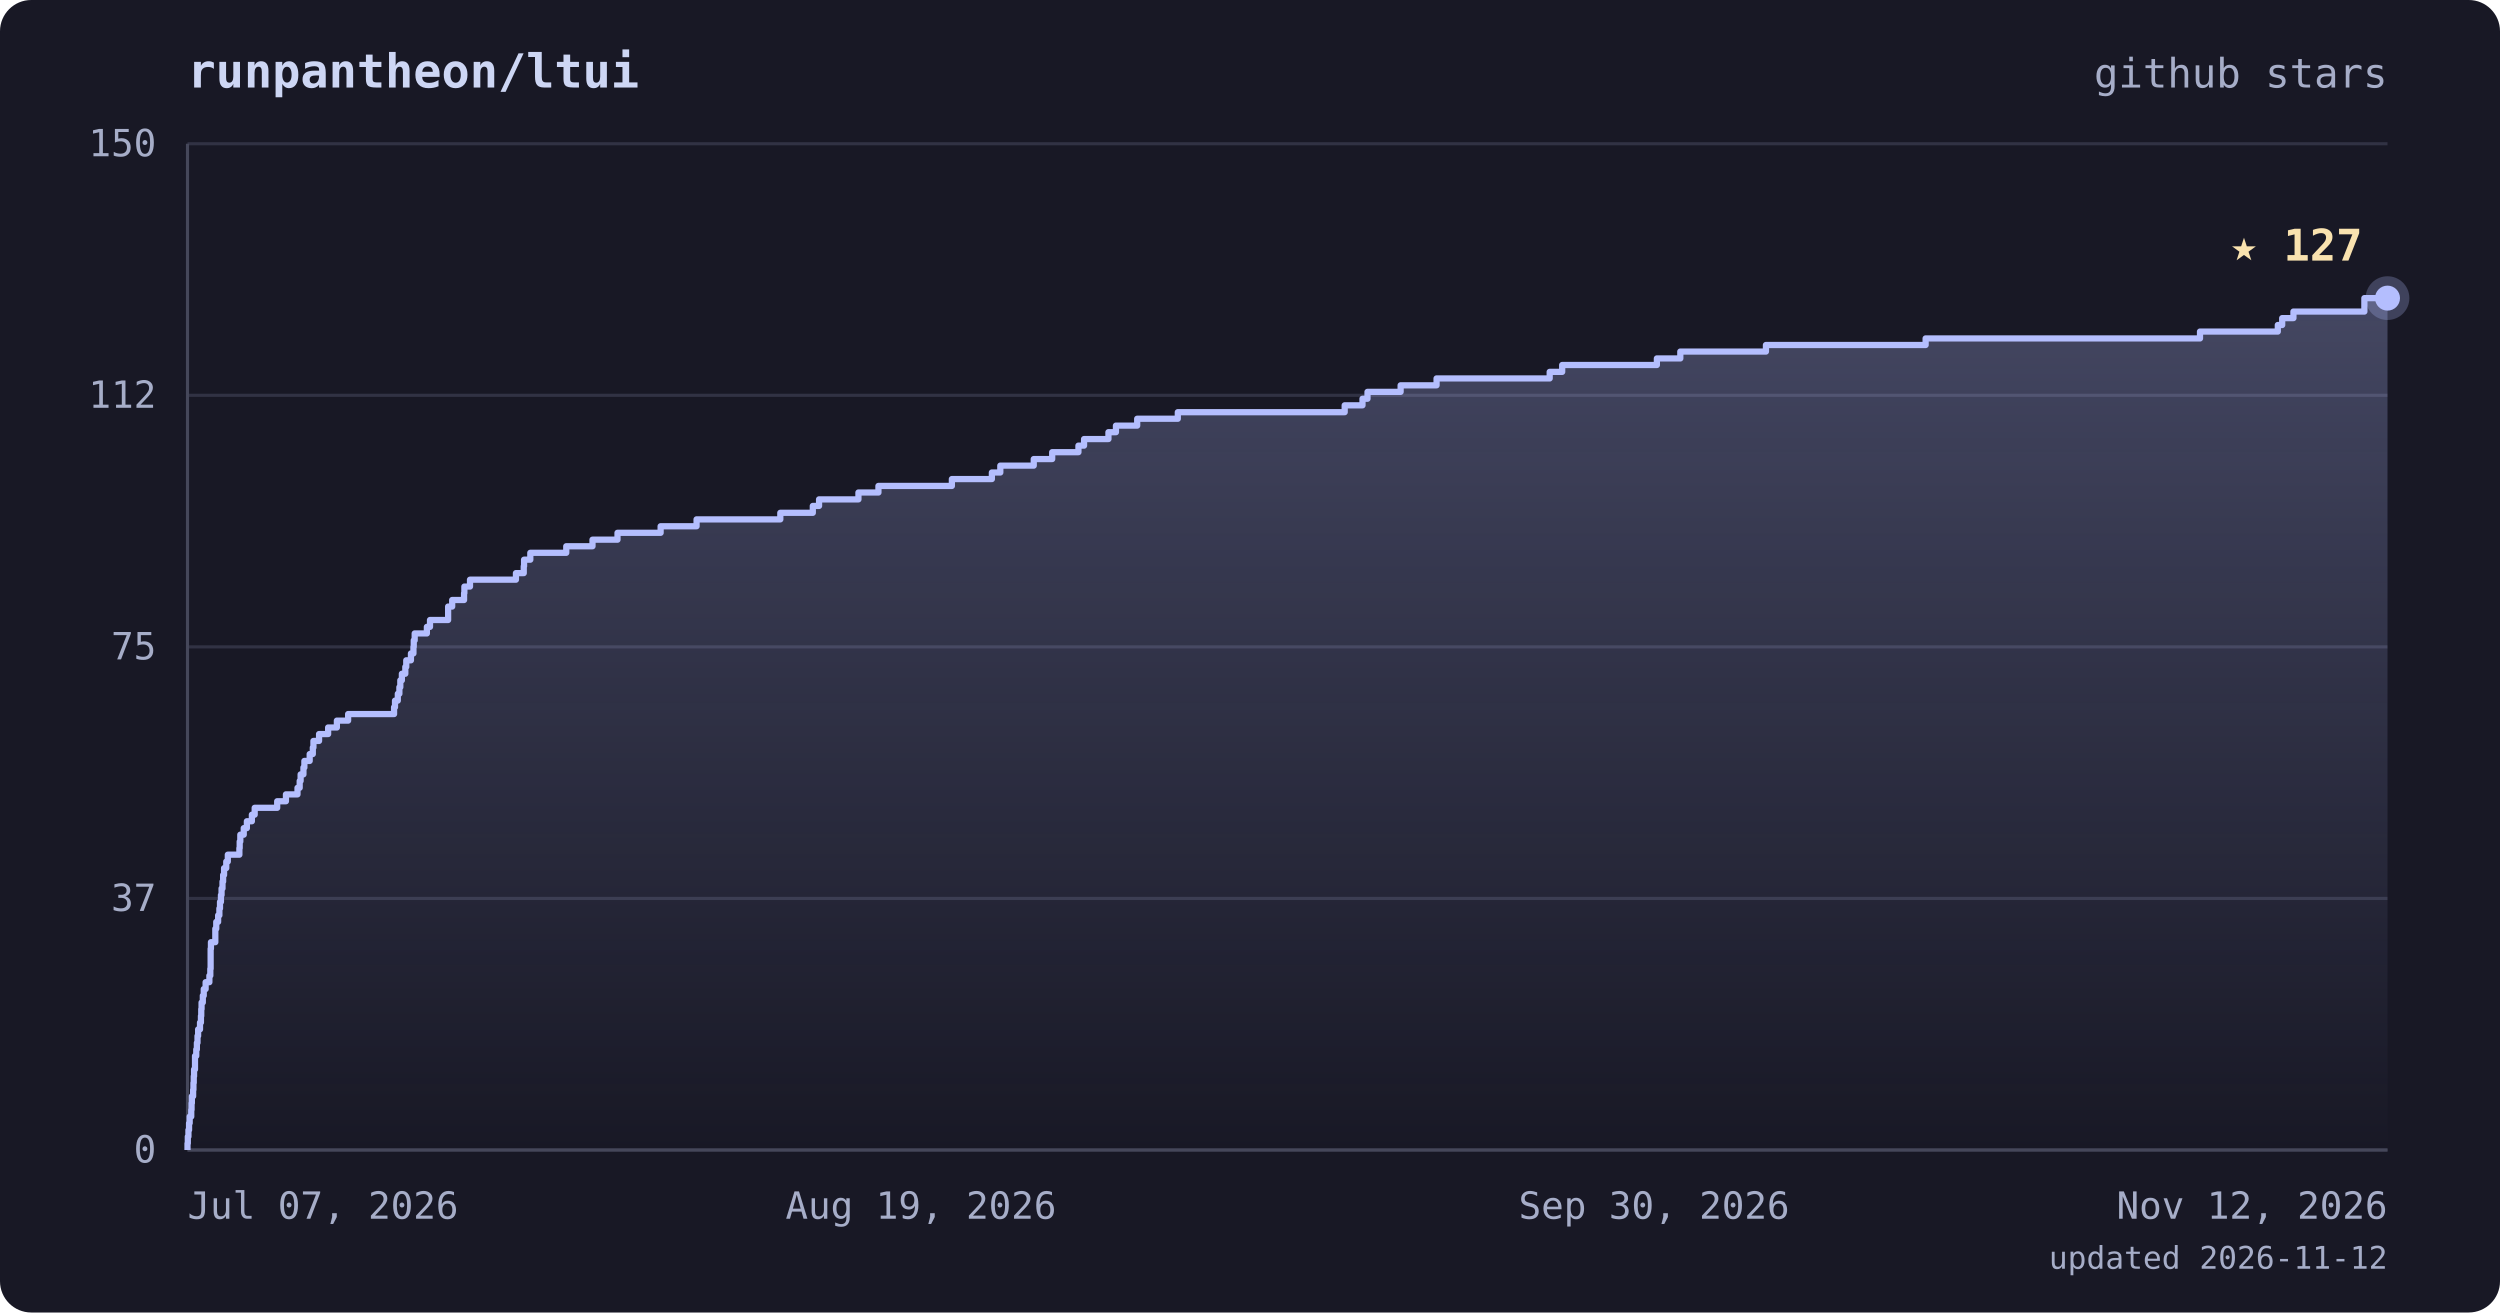
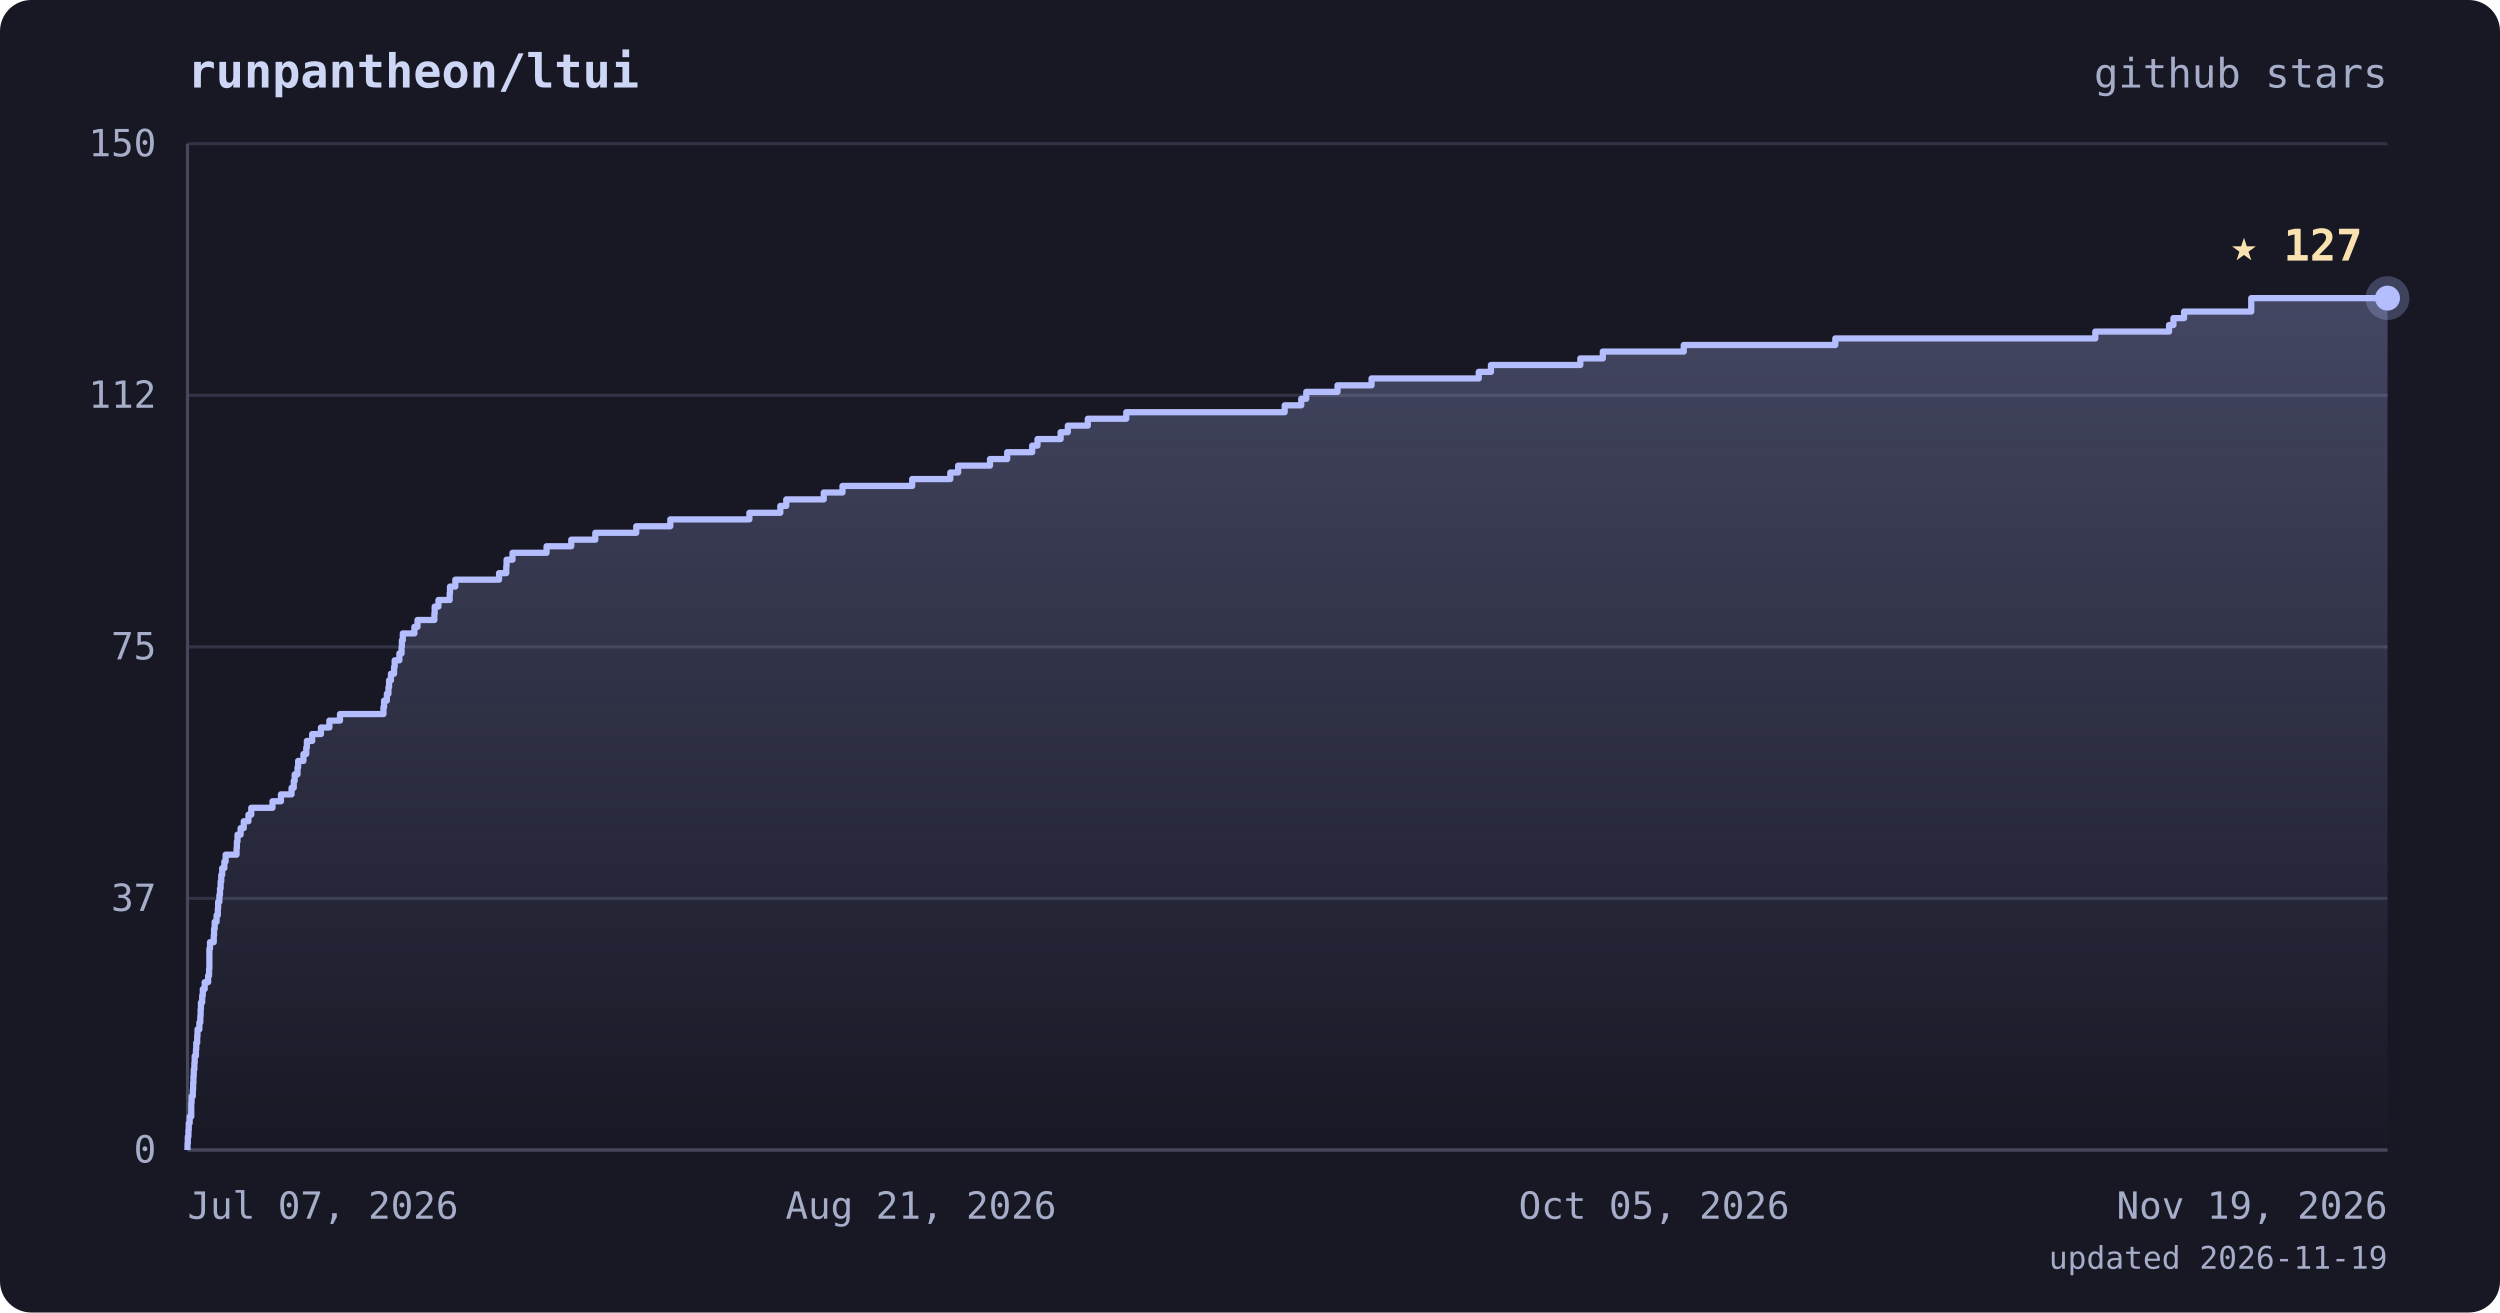
<svg xmlns="http://www.w3.org/2000/svg" viewBox="0 0 800 420" font-family="ui-monospace, 'JetBrains Mono', 'SFMono-Regular', Menlo, monospace">
  <defs>
    <linearGradient id="area" x1="0" y1="0" x2="0" y2="1">
      <stop offset="0%" stop-color="#b4befe" stop-opacity="0.28" />
      <stop offset="100%" stop-color="#b4befe" stop-opacity="0" />
    </linearGradient>
  </defs>
  <rect width="800" height="420" rx="10" fill="#181825" />
  <text x="60" y="28" fill="#cdd6f4" font-size="15" font-weight="bold">runpantheon/ltui</text>
  <text x="764" y="28" text-anchor="end" fill="#a6adc8" font-size="13">github stars</text>
  <line x1="60" y1="368.0" x2="764" y2="368.0" stroke="#313244" stroke-width="1" />
  <line x1="60" y1="287.5" x2="764" y2="287.5" stroke="#313244" stroke-width="1" />
  <line x1="60" y1="207.0" x2="764" y2="207.0" stroke="#313244" stroke-width="1" />
  <line x1="60" y1="126.5" x2="764" y2="126.5" stroke="#313244" stroke-width="1" />
  <line x1="60" y1="46.0" x2="764" y2="46.0" stroke="#313244" stroke-width="1" />
  <line x1="60" y1="46" x2="60" y2="368" stroke="#45475a" stroke-width="1" />
  <line x1="60" y1="368" x2="764" y2="368" stroke="#45475a" stroke-width="1" />
-   <polygon points="60,368.0 60.0,368.0 60.0,368.0 60.0,365.9 60.1,365.9 60.1,363.7 60.3,363.7 60.3,361.6 60.5,361.6 60.5,359.4 60.7,359.4 60.7,357.3 61.2,357.3 61.2,355.1 61.3,355.1 61.3,353.0 61.4,353.0 61.4,350.8 61.8,350.8 61.8,348.7 61.9,348.7 61.9,346.5 62.0,346.5 62.0,344.4 62.1,344.4 62.1,342.2 62.4,342.2 62.4,340.1 62.4,340.1 62.4,337.9 62.8,337.9 62.8,335.8 63.0,335.8 63.0,333.7 63.2,333.7 63.2,331.5 63.4,331.5 63.4,329.4 64.0,329.4 64.0,327.2 64.3,327.2 64.3,325.1 64.4,325.1 64.4,322.9 64.5,322.9 64.5,320.8 64.9,320.8 64.9,318.6 65.2,318.6 65.2,316.5 65.8,316.5 65.8,314.3 67.0,314.3 67.0,312.2 67.3,312.2 67.3,310.0 67.4,310.0 67.4,307.9 67.4,307.9 67.4,305.7 67.4,305.7 67.4,303.6 67.5,303.6 67.5,301.5 68.9,301.5 68.9,299.3 68.9,299.3 68.9,297.2 69.2,297.2 69.2,295.0 69.8,295.0 69.8,292.9 70.2,292.9 70.2,290.7 70.4,290.7 70.4,288.6 70.7,288.6 70.7,286.4 70.9,286.4 70.9,284.3 71.2,284.3 71.2,282.1 71.4,282.1 71.4,280.0 71.7,280.0 71.7,277.8 72.4,277.8 72.4,275.7 72.9,275.7 72.9,273.5 76.6,273.5 76.6,271.4 76.7,271.4 76.7,269.3 76.9,269.3 76.9,267.1 78.0,267.1 78.0,265.0 79.0,265.0 79.0,262.8 80.6,262.8 80.6,260.7 81.5,260.7 81.5,258.5 88.7,258.5 88.7,256.4 91.5,256.4 91.5,254.2 95.2,254.2 95.2,252.1 95.9,252.1 95.9,249.9 96.2,249.9 96.2,247.8 97.1,247.8 97.1,245.6 97.4,245.6 97.4,243.5 99.1,243.5 99.1,241.3 100.1,241.3 100.1,239.2 100.3,239.2 100.3,237.1 102.1,237.1 102.1,234.9 105.0,234.9 105.0,232.8 107.8,232.8 107.8,230.6 111.4,230.6 111.4,228.5 126.1,228.5 126.1,226.3 126.4,226.3 126.4,224.2 127.3,224.2 127.3,222.0 127.8,222.0 127.8,219.9 128.1,219.9 128.1,217.7 128.6,217.7 128.6,215.6 129.7,215.6 129.7,213.4 130.0,213.4 130.0,211.3 131.5,211.3 131.5,209.1 132.3,209.1 132.3,207.0 132.4,207.0 132.4,204.9 132.7,204.9 132.7,202.7 136.6,202.7 136.6,200.6 137.6,200.6 137.6,198.4 143.4,198.4 143.4,196.3 143.4,196.3 143.4,194.1 144.7,194.1 144.7,192.0 148.5,192.0 148.5,189.8 148.6,189.8 148.6,187.7 150.4,187.7 150.4,185.5 165.1,185.5 165.1,183.4 167.6,183.4 167.6,181.2 167.7,181.2 167.7,179.1 169.7,179.1 169.7,176.9 181.2,176.9 181.2,174.8 189.6,174.8 189.6,172.7 197.6,172.7 197.6,170.5 211.4,170.5 211.4,168.4 222.9,168.4 222.9,166.2 249.7,166.2 249.7,164.1 260.1,164.1 260.1,161.9 262.1,161.9 262.1,159.8 274.7,159.8 274.7,157.6 281.1,157.6 281.1,155.5 304.6,155.5 304.6,153.3 317.4,153.3 317.4,151.2 320.1,151.2 320.1,149.0 330.8,149.0 330.8,146.9 336.7,146.9 336.7,144.7 345.1,144.7 345.1,142.6 346.9,142.6 346.9,140.5 354.7,140.5 354.7,138.3 357.1,138.3 357.1,136.2 363.9,136.2 363.9,134.0 376.9,134.0 376.9,131.9 430.3,131.9 430.3,129.7 436.0,129.7 436.0,127.6 437.6,127.6 437.6,125.4 448.2,125.4 448.2,123.3 459.7,123.3 459.7,121.1 495.9,121.1 495.9,119.0 499.9,119.0 499.9,116.8 530.2,116.8 530.2,114.7 537.7,114.7 537.7,112.5 565.1,112.5 565.1,110.4 616.2,110.4 616.2,108.3 704.0,108.3 704.0,106.1 728.9,106.1 728.9,104.0 730.3,104.0 730.3,101.8 733.9,101.8 733.9,99.7 756.6,99.7 756.6,97.5 756.6,97.5 756.6,95.4 764.0,95.4 764.0,368.0" fill="url(#area)" />
-   <polyline points="60.0,368.0 60.0,368.0 60.0,365.9 60.1,365.9 60.1,363.7 60.3,363.7 60.3,361.6 60.5,361.6 60.5,359.4 60.7,359.4 60.7,357.3 61.2,357.3 61.2,355.1 61.3,355.1 61.3,353.0 61.4,353.0 61.4,350.8 61.8,350.8 61.8,348.7 61.9,348.7 61.9,346.5 62.0,346.5 62.0,344.4 62.1,344.4 62.1,342.2 62.4,342.2 62.4,340.1 62.4,340.1 62.4,337.9 62.8,337.9 62.8,335.8 63.0,335.8 63.0,333.7 63.2,333.7 63.2,331.5 63.4,331.5 63.4,329.4 64.0,329.4 64.0,327.2 64.3,327.2 64.3,325.1 64.4,325.1 64.4,322.9 64.5,322.9 64.5,320.8 64.9,320.8 64.9,318.6 65.2,318.6 65.2,316.5 65.8,316.5 65.8,314.3 67.0,314.3 67.0,312.2 67.3,312.2 67.3,310.0 67.4,310.0 67.4,307.9 67.4,307.9 67.4,305.7 67.4,305.7 67.4,303.6 67.5,303.6 67.5,301.5 68.9,301.5 68.9,299.3 68.9,299.3 68.9,297.2 69.2,297.2 69.2,295.0 69.8,295.0 69.8,292.9 70.2,292.9 70.2,290.7 70.4,290.7 70.4,288.6 70.7,288.6 70.7,286.4 70.9,286.4 70.9,284.3 71.2,284.3 71.2,282.1 71.4,282.1 71.4,280.0 71.7,280.0 71.7,277.8 72.4,277.8 72.4,275.7 72.9,275.7 72.9,273.5 76.6,273.5 76.6,271.4 76.7,271.4 76.7,269.3 76.9,269.3 76.9,267.1 78.0,267.1 78.0,265.0 79.0,265.0 79.0,262.8 80.6,262.8 80.6,260.7 81.5,260.7 81.5,258.5 88.7,258.5 88.7,256.4 91.5,256.4 91.5,254.2 95.2,254.2 95.2,252.1 95.9,252.1 95.9,249.9 96.2,249.9 96.2,247.8 97.1,247.8 97.1,245.6 97.4,245.6 97.4,243.5 99.1,243.5 99.1,241.3 100.1,241.3 100.1,239.2 100.3,239.2 100.3,237.1 102.1,237.1 102.1,234.9 105.0,234.9 105.0,232.8 107.8,232.8 107.8,230.6 111.4,230.6 111.4,228.5 126.1,228.5 126.1,226.3 126.4,226.3 126.4,224.2 127.3,224.2 127.3,222.0 127.8,222.0 127.8,219.9 128.1,219.9 128.1,217.7 128.6,217.7 128.6,215.6 129.7,215.6 129.7,213.4 130.0,213.4 130.0,211.3 131.5,211.3 131.5,209.1 132.3,209.1 132.3,207.0 132.4,207.0 132.4,204.9 132.7,204.9 132.7,202.7 136.6,202.7 136.6,200.6 137.6,200.6 137.6,198.4 143.4,198.4 143.4,196.3 143.4,196.3 143.4,194.1 144.7,194.1 144.7,192.0 148.5,192.0 148.5,189.8 148.6,189.8 148.6,187.7 150.4,187.7 150.4,185.5 165.1,185.5 165.1,183.4 167.6,183.4 167.6,181.2 167.7,181.2 167.7,179.1 169.7,179.1 169.7,176.9 181.2,176.9 181.2,174.8 189.6,174.8 189.6,172.7 197.6,172.7 197.6,170.5 211.4,170.5 211.4,168.4 222.9,168.4 222.9,166.2 249.7,166.2 249.7,164.1 260.1,164.1 260.1,161.9 262.1,161.9 262.1,159.8 274.7,159.8 274.7,157.6 281.1,157.6 281.1,155.5 304.6,155.5 304.6,153.3 317.4,153.3 317.4,151.2 320.1,151.2 320.1,149.0 330.8,149.0 330.8,146.9 336.7,146.9 336.7,144.7 345.1,144.7 345.1,142.6 346.9,142.6 346.9,140.5 354.7,140.5 354.7,138.3 357.1,138.3 357.1,136.2 363.9,136.2 363.9,134.0 376.9,134.0 376.9,131.9 430.3,131.9 430.3,129.7 436.0,129.7 436.0,127.6 437.6,127.6 437.6,125.4 448.2,125.4 448.2,123.3 459.7,123.3 459.7,121.1 495.9,121.1 495.9,119.0 499.9,119.0 499.9,116.8 530.2,116.8 530.2,114.7 537.7,114.7 537.7,112.5 565.1,112.5 565.1,110.4 616.2,110.4 616.2,108.3 704.0,108.3 704.0,106.1 728.9,106.1 728.9,104.0 730.3,104.0 730.3,101.8 733.9,101.8 733.9,99.7 756.6,99.7 756.6,97.5 756.6,97.5 756.6,95.4 764.0,95.4" fill="none" stroke="#b4befe" stroke-width="2" stroke-linejoin="round" />
+   <polygon points="60,368.0 60.0,368.0 60.0,368.0 60.0,365.9 60.1,365.9 60.1,363.7 60.3,363.7 60.3,361.6 60.4,361.6 60.4,359.4 60.7,359.4 60.7,357.3 61.2,357.3 61.2,355.1 61.2,355.1 61.2,353.0 61.3,353.0 61.3,350.8 61.7,350.8 61.7,348.7 61.8,348.7 61.8,346.5 61.9,346.5 61.9,344.4 62.0,344.4 62.0,342.2 62.2,342.2 62.2,340.1 62.3,340.1 62.3,337.9 62.7,337.9 62.7,335.8 62.8,335.8 62.8,333.7 63.1,333.7 63.1,331.5 63.2,331.5 63.2,329.4 63.8,329.4 63.8,327.2 64.1,327.2 64.1,325.1 64.2,325.1 64.2,322.9 64.3,322.9 64.3,320.8 64.7,320.8 64.7,318.6 64.9,318.6 64.9,316.5 65.5,316.5 65.5,314.3 66.6,314.3 66.6,312.2 66.9,312.2 66.9,310.0 67.0,310.0 67.0,307.9 67.0,307.9 67.0,305.7 67.0,305.7 67.0,303.6 67.2,303.6 67.2,301.5 68.4,301.5 68.4,299.3 68.5,299.3 68.5,297.2 68.7,297.2 68.7,295.0 69.3,295.0 69.3,292.9 69.7,292.9 69.7,290.7 69.8,290.7 69.8,288.6 70.2,288.6 70.2,286.4 70.4,286.4 70.4,284.3 70.6,284.3 70.6,282.1 70.8,282.1 70.8,280.0 71.1,280.0 71.1,277.8 71.8,277.8 71.8,275.7 72.2,275.7 72.2,273.5 75.7,273.5 75.7,271.4 75.8,271.4 75.8,269.3 76.0,269.3 76.0,267.1 77.0,267.1 77.0,265.0 78.0,265.0 78.0,262.8 79.5,262.8 79.5,260.7 80.4,260.7 80.4,258.5 87.2,258.5 87.2,256.4 89.9,256.4 89.9,254.2 93.3,254.2 93.3,252.1 94.0,252.1 94.0,249.9 94.3,249.9 94.3,247.8 95.2,247.8 95.2,245.6 95.4,245.6 95.4,243.5 97.1,243.5 97.1,241.3 98.0,241.3 98.0,239.2 98.2,239.2 98.2,237.1 99.9,237.1 99.9,234.9 102.7,234.9 102.7,232.8 105.4,232.8 105.4,230.6 108.8,230.6 108.8,228.5 122.7,228.5 122.7,226.3 122.9,226.3 122.9,224.2 123.8,224.2 123.8,222.0 124.3,222.0 124.3,219.9 124.5,219.9 124.5,217.7 125.1,217.7 125.1,215.6 126.1,215.6 126.1,213.4 126.3,213.4 126.3,211.3 127.8,211.3 127.8,209.1 128.5,209.1 128.5,207.0 128.6,207.0 128.6,204.9 128.9,204.9 128.9,202.7 132.6,202.7 132.6,200.6 133.6,200.6 133.6,198.4 139.0,198.4 139.0,196.3 139.1,196.3 139.1,194.1 140.3,194.1 140.3,192.0 143.9,192.0 143.9,189.8 144.0,189.8 144.0,187.7 145.7,187.7 145.7,185.5 159.7,185.5 159.7,183.4 162.0,183.4 162.0,181.2 162.1,181.2 162.1,179.1 164.0,179.1 164.0,176.9 174.9,176.9 174.9,174.8 182.8,174.8 182.8,172.7 190.5,172.7 190.5,170.5 203.6,170.5 203.6,168.4 214.5,168.4 214.5,166.2 239.8,166.2 239.8,164.1 249.7,164.1 249.7,161.9 251.6,161.9 251.6,159.8 263.6,159.8 263.6,157.6 269.6,157.6 269.6,155.5 291.9,155.5 291.9,153.3 304.1,153.3 304.1,151.2 306.6,151.2 306.6,149.0 316.8,149.0 316.8,146.9 322.3,146.9 322.3,144.7 330.3,144.7 330.3,142.6 332.0,142.6 332.0,140.5 339.4,140.5 339.4,138.3 341.7,138.3 341.7,136.2 348.1,136.2 348.1,134.0 360.4,134.0 360.4,131.9 411.1,131.9 411.1,129.7 416.4,129.7 416.4,127.6 418.0,127.6 418.0,125.4 428.0,125.4 428.0,123.3 438.9,123.3 438.9,121.1 473.2,121.1 473.2,119.0 477.1,119.0 477.1,116.8 505.7,116.8 505.7,114.7 512.9,114.7 512.9,112.5 538.8,112.5 538.8,110.4 587.3,110.4 587.3,108.3 670.5,108.3 670.5,106.1 694.1,106.1 694.1,104.0 695.5,104.0 695.5,101.8 698.9,101.8 698.9,99.7 720.4,99.7 720.4,97.5 720.4,97.5 720.4,95.4 764.0,95.4 764.0,368.0" fill="url(#area)" />
+   <polyline points="60.0,368.0 60.0,368.0 60.0,365.9 60.1,365.9 60.1,363.7 60.3,363.7 60.3,361.6 60.4,361.6 60.4,359.4 60.7,359.4 60.7,357.3 61.2,357.3 61.2,355.1 61.2,355.1 61.2,353.0 61.3,353.0 61.3,350.8 61.7,350.8 61.7,348.7 61.8,348.7 61.8,346.5 61.9,346.5 61.9,344.4 62.0,344.4 62.0,342.2 62.2,342.2 62.2,340.1 62.3,340.1 62.3,337.9 62.7,337.9 62.7,335.8 62.8,335.8 62.8,333.7 63.1,333.7 63.1,331.5 63.2,331.5 63.2,329.4 63.8,329.4 63.8,327.2 64.1,327.2 64.1,325.1 64.2,325.1 64.2,322.9 64.3,322.9 64.3,320.8 64.7,320.8 64.7,318.6 64.9,318.6 64.9,316.5 65.5,316.5 65.5,314.3 66.6,314.3 66.6,312.2 66.9,312.2 66.9,310.0 67.0,310.0 67.0,307.9 67.0,307.9 67.0,305.7 67.0,305.7 67.0,303.6 67.2,303.6 67.2,301.5 68.4,301.5 68.4,299.3 68.5,299.3 68.5,297.2 68.7,297.2 68.7,295.0 69.3,295.0 69.3,292.9 69.7,292.9 69.7,290.7 69.8,290.7 69.8,288.6 70.2,288.6 70.2,286.4 70.4,286.4 70.4,284.3 70.6,284.3 70.6,282.1 70.8,282.1 70.8,280.0 71.1,280.0 71.1,277.8 71.8,277.8 71.8,275.7 72.2,275.7 72.2,273.5 75.7,273.5 75.7,271.4 75.8,271.4 75.8,269.3 76.0,269.3 76.0,267.1 77.0,267.1 77.0,265.0 78.0,265.0 78.0,262.8 79.5,262.8 79.5,260.7 80.4,260.7 80.4,258.5 87.2,258.5 87.2,256.4 89.9,256.4 89.9,254.2 93.3,254.2 93.3,252.1 94.0,252.1 94.0,249.9 94.3,249.9 94.3,247.8 95.2,247.8 95.2,245.6 95.4,245.6 95.4,243.5 97.1,243.5 97.1,241.3 98.0,241.3 98.0,239.2 98.2,239.2 98.2,237.1 99.9,237.1 99.9,234.9 102.7,234.9 102.7,232.8 105.4,232.8 105.4,230.6 108.8,230.6 108.8,228.5 122.7,228.5 122.7,226.3 122.9,226.3 122.9,224.2 123.8,224.2 123.8,222.0 124.3,222.0 124.3,219.9 124.5,219.9 124.5,217.7 125.1,217.7 125.1,215.6 126.1,215.6 126.1,213.4 126.3,213.4 126.3,211.3 127.8,211.3 127.8,209.1 128.5,209.1 128.5,207.0 128.6,207.0 128.6,204.9 128.9,204.9 128.9,202.7 132.6,202.7 132.6,200.6 133.6,200.6 133.6,198.4 139.0,198.4 139.0,196.3 139.1,196.3 139.1,194.1 140.3,194.1 140.3,192.0 143.9,192.0 143.9,189.8 144.0,189.8 144.0,187.7 145.7,187.7 145.7,185.5 159.7,185.5 159.7,183.4 162.0,183.4 162.0,181.2 162.1,181.2 162.1,179.1 164.0,179.1 164.0,176.9 174.9,176.9 174.9,174.8 182.8,174.8 182.8,172.7 190.5,172.7 190.5,170.5 203.6,170.5 203.6,168.4 214.5,168.4 214.5,166.2 239.8,166.2 239.8,164.1 249.7,164.1 249.7,161.9 251.6,161.9 251.6,159.8 263.6,159.8 263.6,157.6 269.6,157.6 269.6,155.5 291.9,155.5 291.9,153.3 304.1,153.3 304.1,151.2 306.6,151.2 306.6,149.0 316.8,149.0 316.8,146.9 322.3,146.9 322.3,144.7 330.3,144.7 330.3,142.6 332.0,142.6 332.0,140.5 339.4,140.5 339.4,138.3 341.7,138.3 341.7,136.2 348.1,136.2 348.1,134.0 360.4,134.0 360.4,131.9 411.1,131.9 411.1,129.7 416.4,129.7 416.4,127.6 418.0,127.6 418.0,125.4 428.0,125.4 428.0,123.3 438.9,123.3 438.9,121.1 473.2,121.1 473.2,119.0 477.1,119.0 477.1,116.8 505.7,116.8 505.7,114.7 512.9,114.7 512.9,112.5 538.8,112.5 538.8,110.4 587.3,110.4 587.3,108.3 670.5,108.3 670.5,106.1 694.1,106.1 694.1,104.0 695.5,104.0 695.5,101.8 698.9,101.8 698.9,99.7 720.4,99.7 720.4,97.5 720.4,97.5 720.4,95.4 764.0,95.4" fill="none" stroke="#b4befe" stroke-width="2" stroke-linejoin="round" />
  <circle cx="764.0" cy="95.4" r="7" fill="#b4befe" opacity="0.25" />
  <circle cx="764.0" cy="95.4" r="4" fill="#b4befe" />
  <text x="756.0" y="83.4" text-anchor="end" fill="#f9e2af" font-size="14" font-weight="bold">★ 127</text>
  <text x="50" y="372.0" text-anchor="end" fill="#a6adc8" font-size="12">0</text>
  <text x="50" y="291.5" text-anchor="end" fill="#a6adc8" font-size="12">37</text>
  <text x="50" y="211.0" text-anchor="end" fill="#a6adc8" font-size="12">75</text>
  <text x="50" y="130.5" text-anchor="end" fill="#a6adc8" font-size="12">112</text>
  <text x="50" y="50.0" text-anchor="end" fill="#a6adc8" font-size="12">150</text>
  <text x="60.0" y="390" text-anchor="start" fill="#a6adc8" font-size="12">Jul 07, 2026</text>
-   <text x="294.7" y="390" text-anchor="middle" fill="#a6adc8" font-size="12">Aug 19, 2026</text>
-   <text x="529.3" y="390" text-anchor="middle" fill="#a6adc8" font-size="12">Sep 30, 2026</text>
-   <text x="764.0" y="390" text-anchor="end" fill="#a6adc8" font-size="12">Nov 12, 2026</text>
-   <text x="764" y="406" text-anchor="end" fill="#a6adc8" font-size="10">updated 2026-11-12</text>
+   <text x="294.7" y="390" text-anchor="middle" fill="#a6adc8" font-size="12">Aug 21, 2026</text>
+   <text x="529.3" y="390" text-anchor="middle" fill="#a6adc8" font-size="12">Oct 05, 2026</text>
+   <text x="764.0" y="390" text-anchor="end" fill="#a6adc8" font-size="12">Nov 19, 2026</text>
+   <text x="764" y="406" text-anchor="end" fill="#a6adc8" font-size="10">updated 2026-11-19</text>
</svg>
